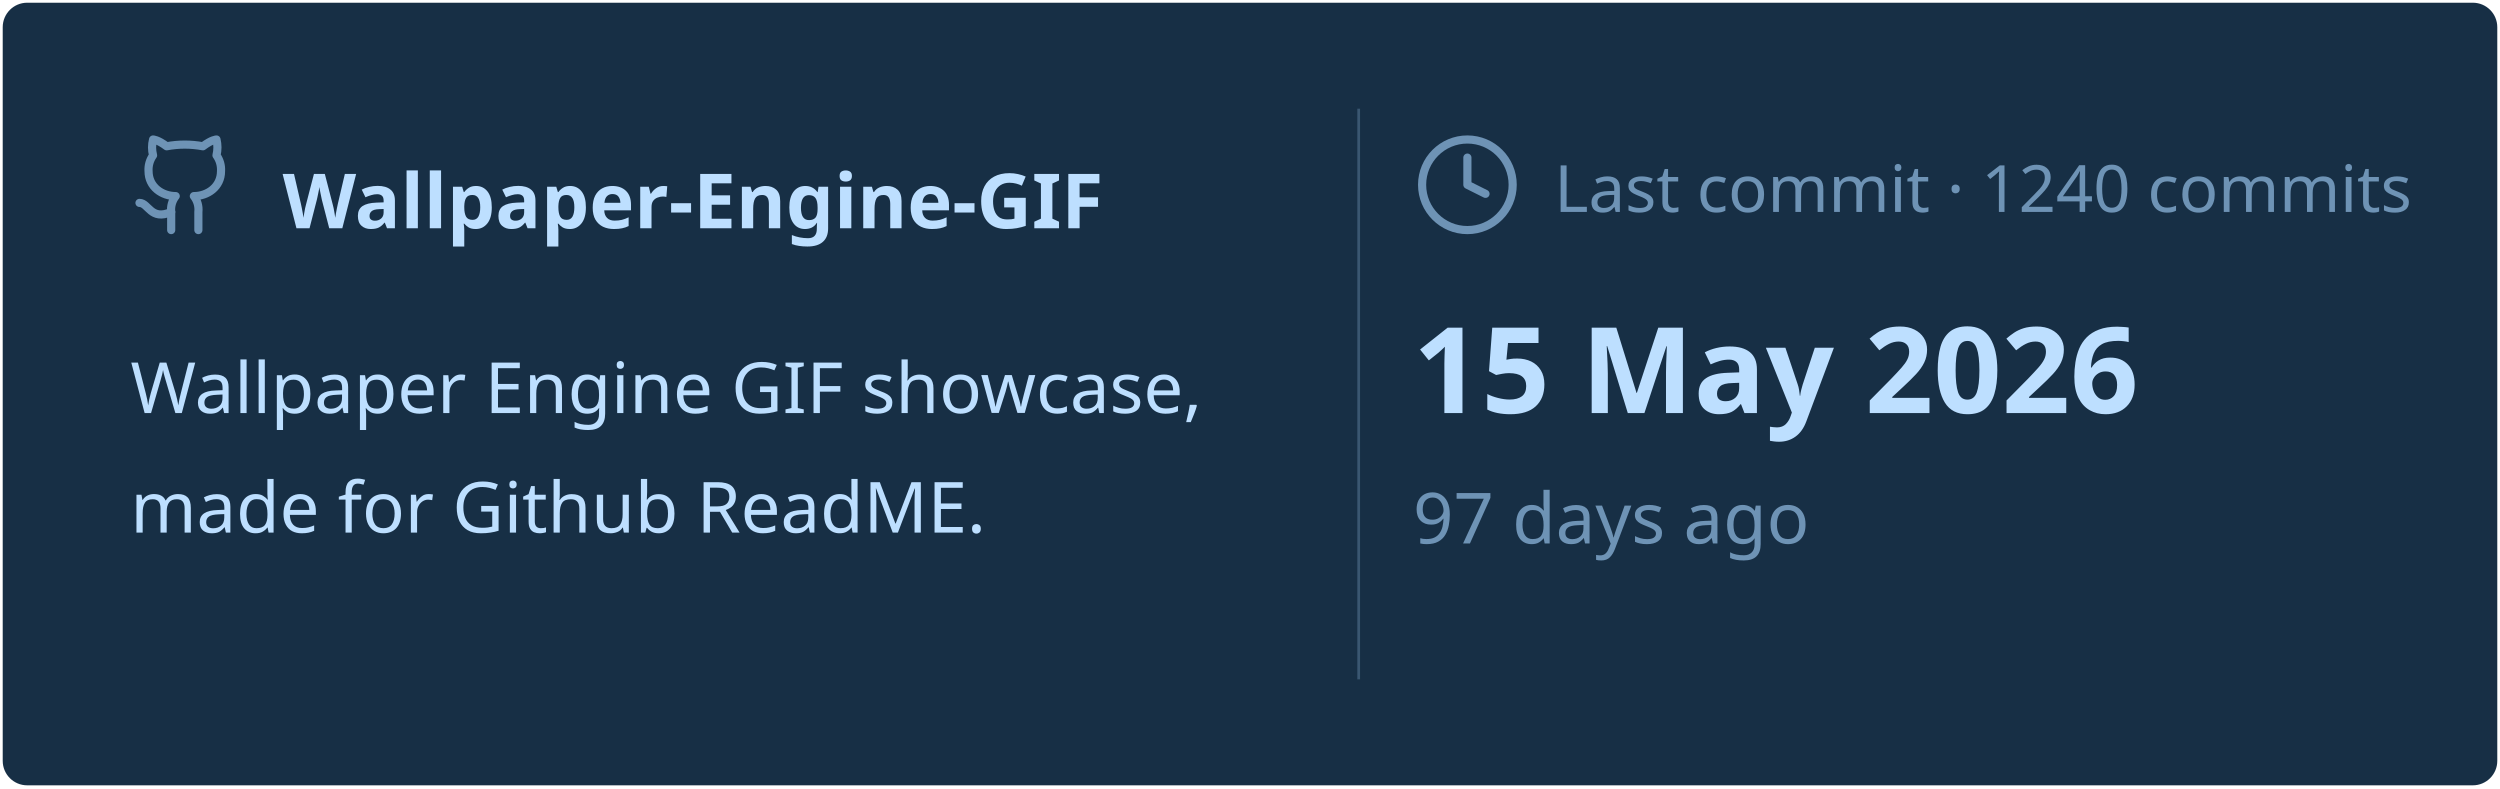
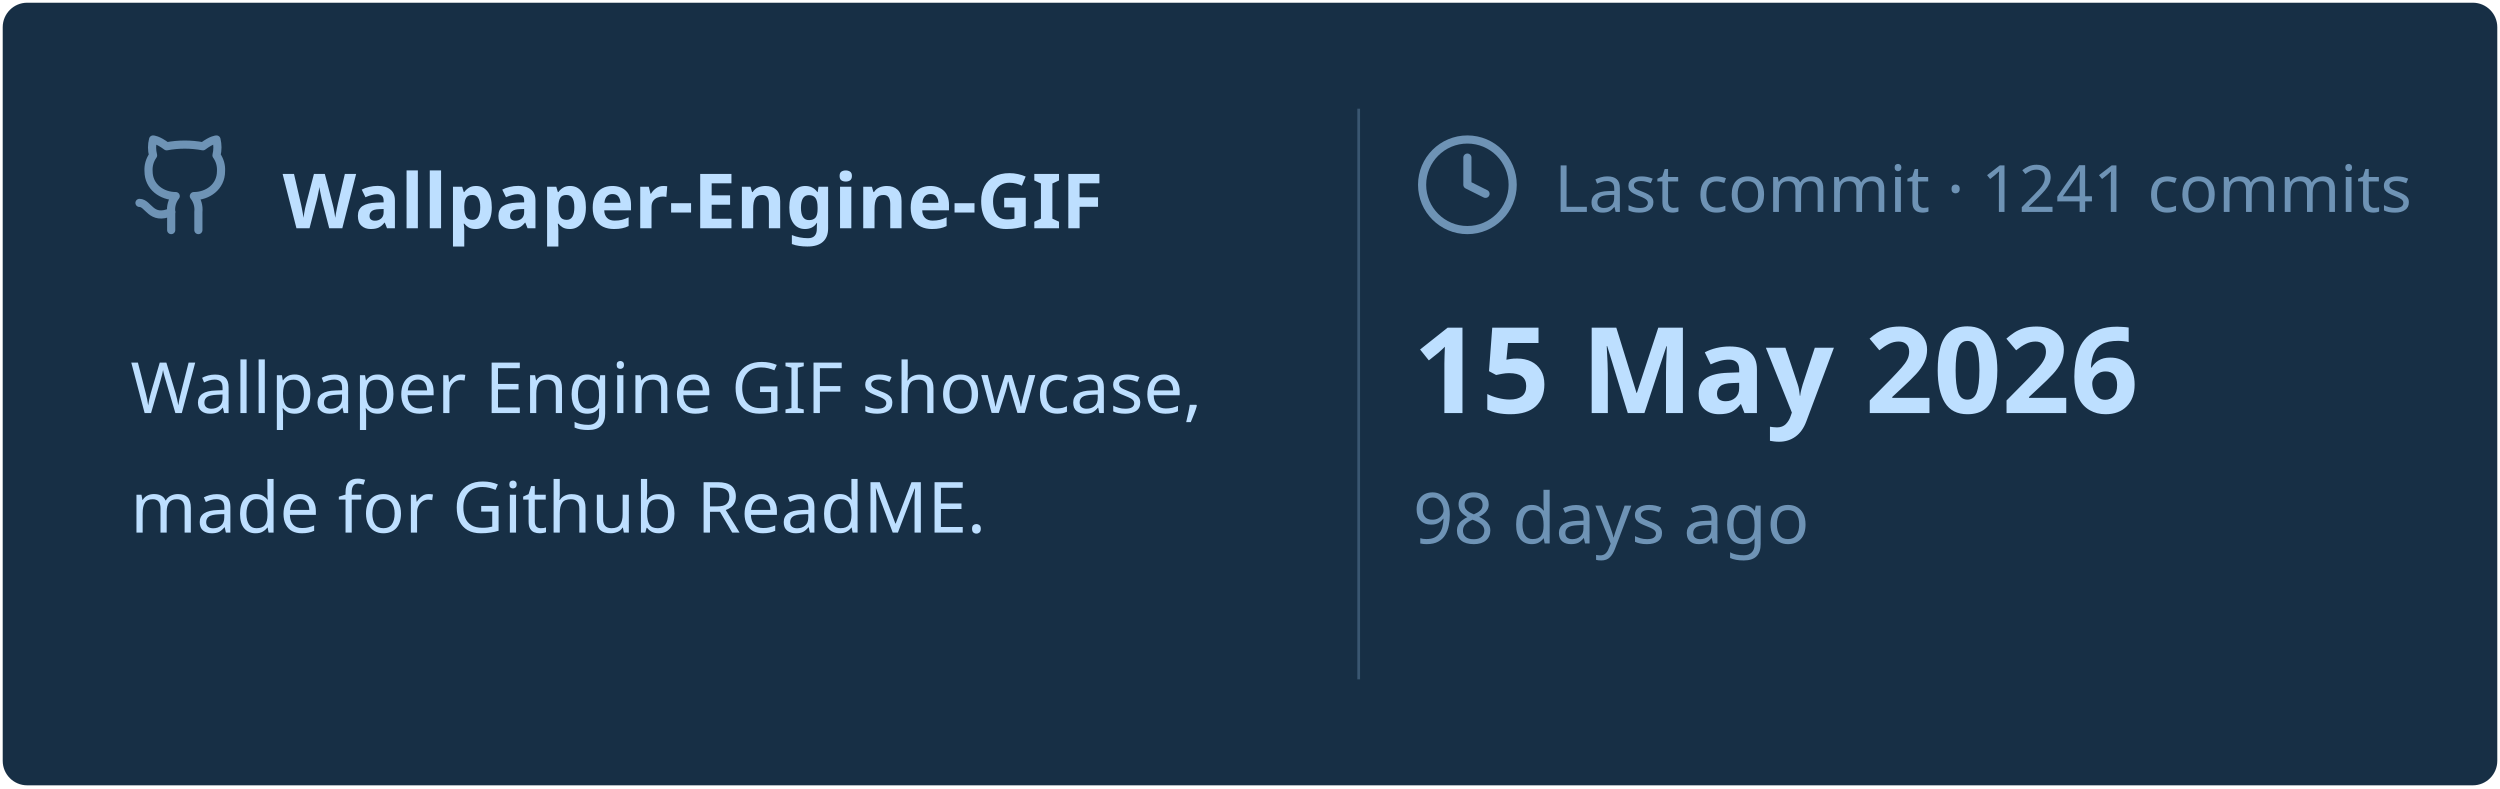
<svg xmlns="http://www.w3.org/2000/svg" viewBox="0 0 460 145" width="460px" height="145px">
  <rect stroke="#000000" stroke-opacity="0" fill="#172F45" rx="4.5" x="0.5" y="0.5" width="459" height="144" />
  <g transform="translate(24, 42)">
    <svg x="0" y="-18" width="20" height="20" viewBox="0 0 24 24" fill="none" stroke="#6E93B5" stroke-width="1.8" stroke-linecap="round" stroke-linejoin="round">
      <path d="M15 22v-4a4.8 4.8 0 0 0-1-3.5c3 0 6-2 6-5.5.08-1.25-.27-2.48-1-3.5.28-1.15.28-2.35 0-3.5 0 0-1 0-3 1.5-2.64-.5-5.36-.5-8 0C6 2 5 2 5 2c-.3 1.15-.3 2.35 0 3.5A5.403 5.403 0 0 0 4 9c0 3.5 3 5.5 6 5.5-.39.49-.68 1.05-.85 1.65-.17.6-.22 1.23-.15 1.85v4" />
      <path d="M9 18c-4.51 2-5-2-7-2" />
    </svg>
    <text x="28" y="0" font-family="&quot;Segoe UI&quot;, Ubuntu, sans-serif" font-size="14" font-weight="700" fill="#BDDFFF">Wallpaper-Engine-GIF</text>
  </g>
  <text x="24" y="76" font-family="&quot;Segoe UI&quot;, Ubuntu, sans-serif" font-size="13" font-weight="400" fill="#BDDFFF">Wallpaper Engine GIF showcase,</text>
  <text x="24" y="98" font-family="&quot;Segoe UI&quot;, Ubuntu, sans-serif" font-size="13" font-weight="400" fill="#BDDFFF">made for Github ReadME.</text>
  <line x1="250" y1="20" x2="250" y2="125" stroke="#6E93B5" stroke-width="0.5" stroke-opacity="0.4" />
  <svg x="260" y="24" width="20" height="20" viewBox="0 0 24 24" fill="none" stroke="#6E93B5" stroke-width="1.8" stroke-linecap="round" stroke-linejoin="round">
    <circle cx="12" cy="12" r="10" />
    <polyline points="12 6 12 12 16 14" />
  </svg>
-   <text x="286" y="39" font-family="&quot;Segoe UI&quot;, Ubuntu, sans-serif" font-size="12" font-weight="400" fill="#6E93B5">Last commit · 1240 commits</text>
+   <text x="286" y="39" font-family="&quot;Segoe UI&quot;, Ubuntu, sans-serif" font-size="12" font-weight="400" fill="#6E93B5">Last commit · 1241 commits</text>
  <text x="260" y="76" font-family="&quot;Segoe UI&quot;, Ubuntu, sans-serif" font-size="22" font-weight="700" fill="#BDDFFF">15 May 2026</text>
-   <text x="260" y="100" font-family="&quot;Segoe UI&quot;, Ubuntu, sans-serif" font-size="13" font-weight="400" fill="#6E93B5">97 days ago</text>
+   <text x="260" y="100" font-family="&quot;Segoe UI&quot;, Ubuntu, sans-serif" font-size="13" font-weight="400" fill="#6E93B5">98 days ago</text>
</svg>
